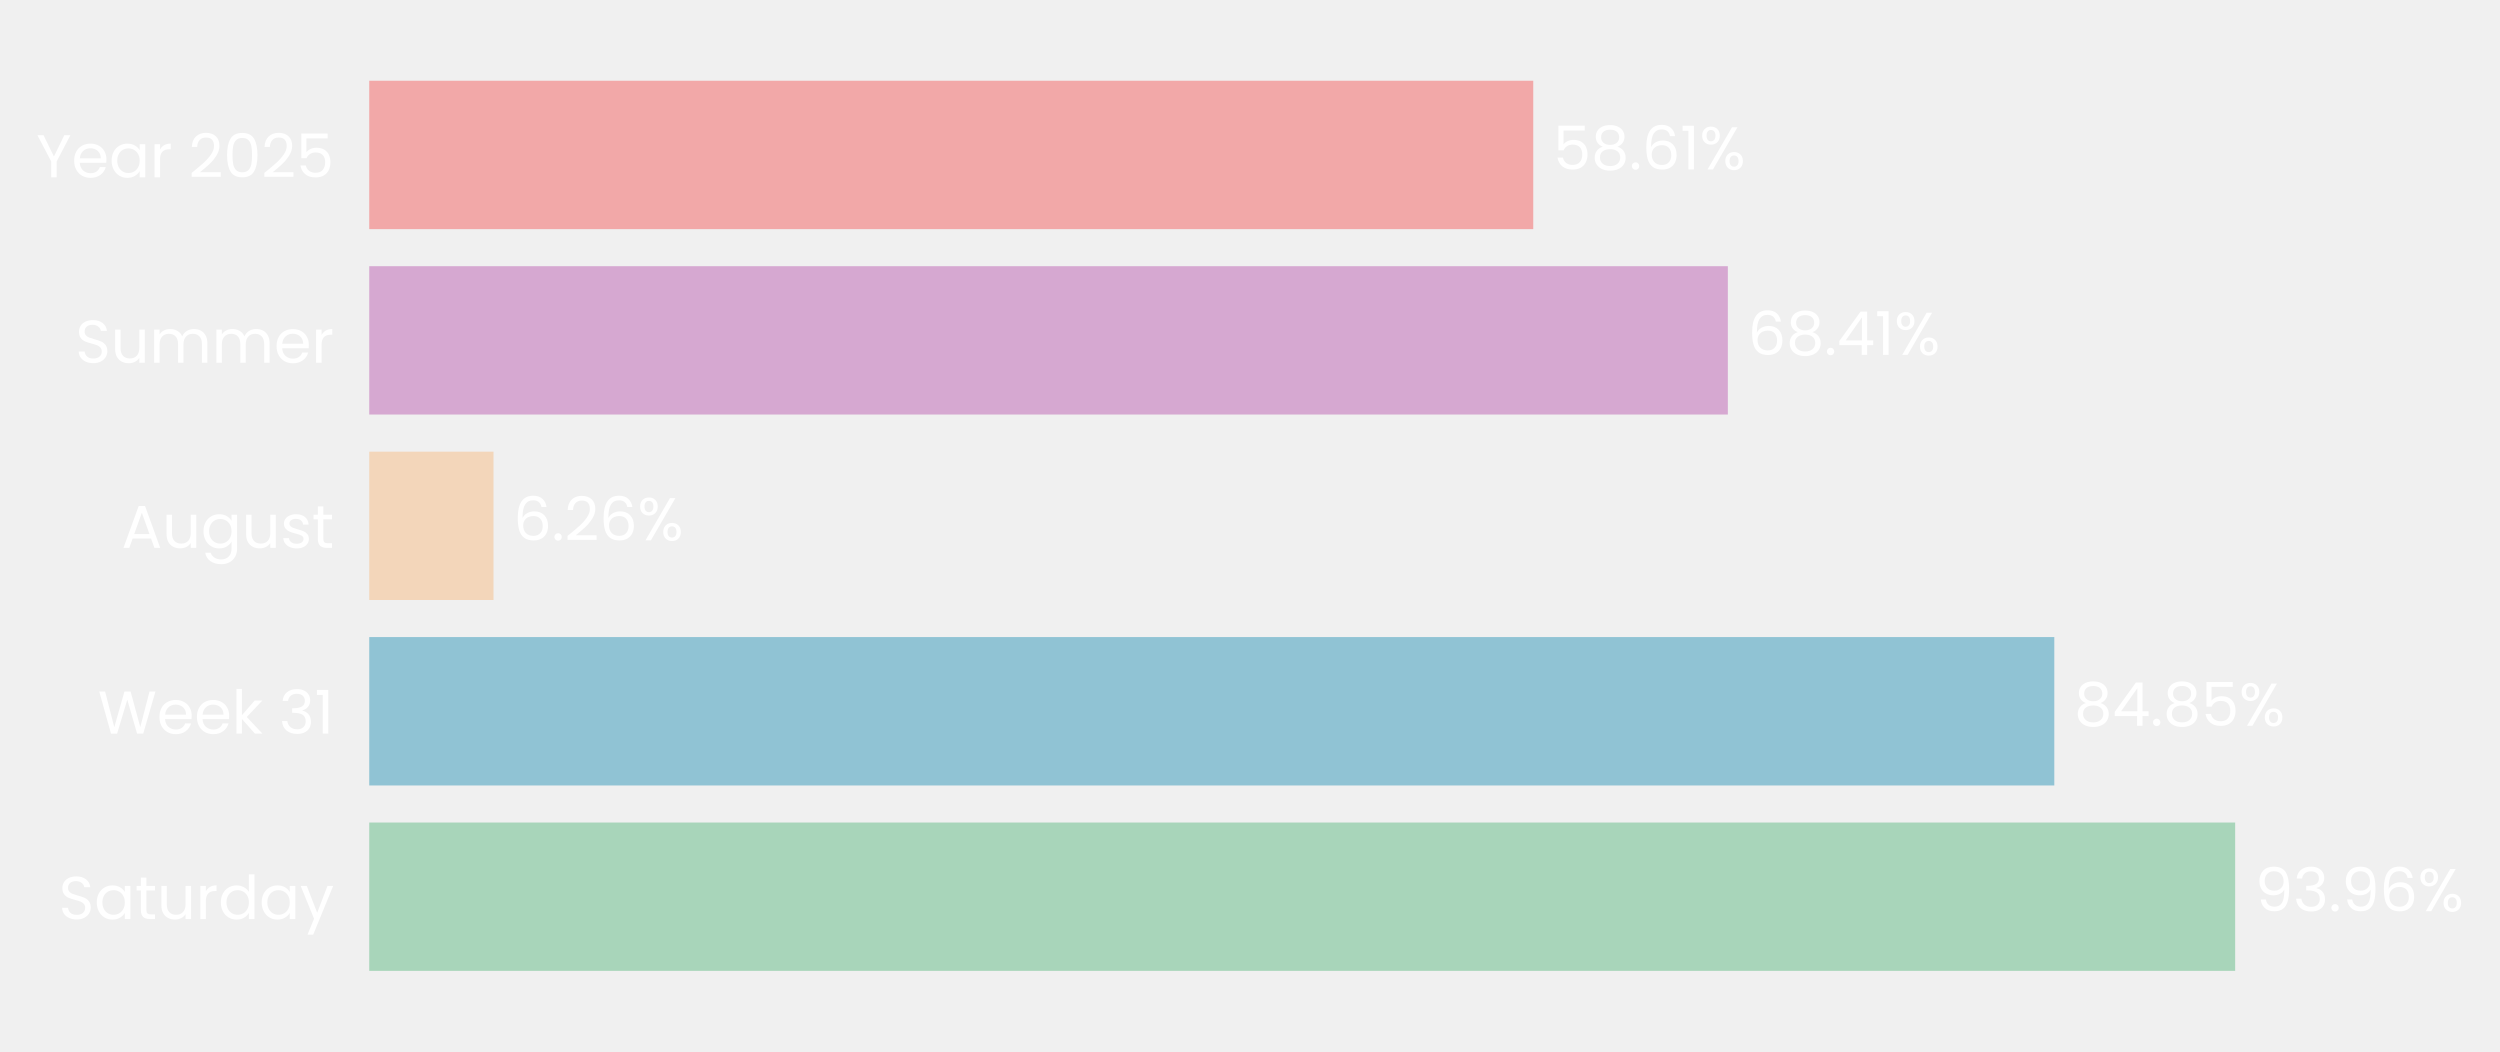
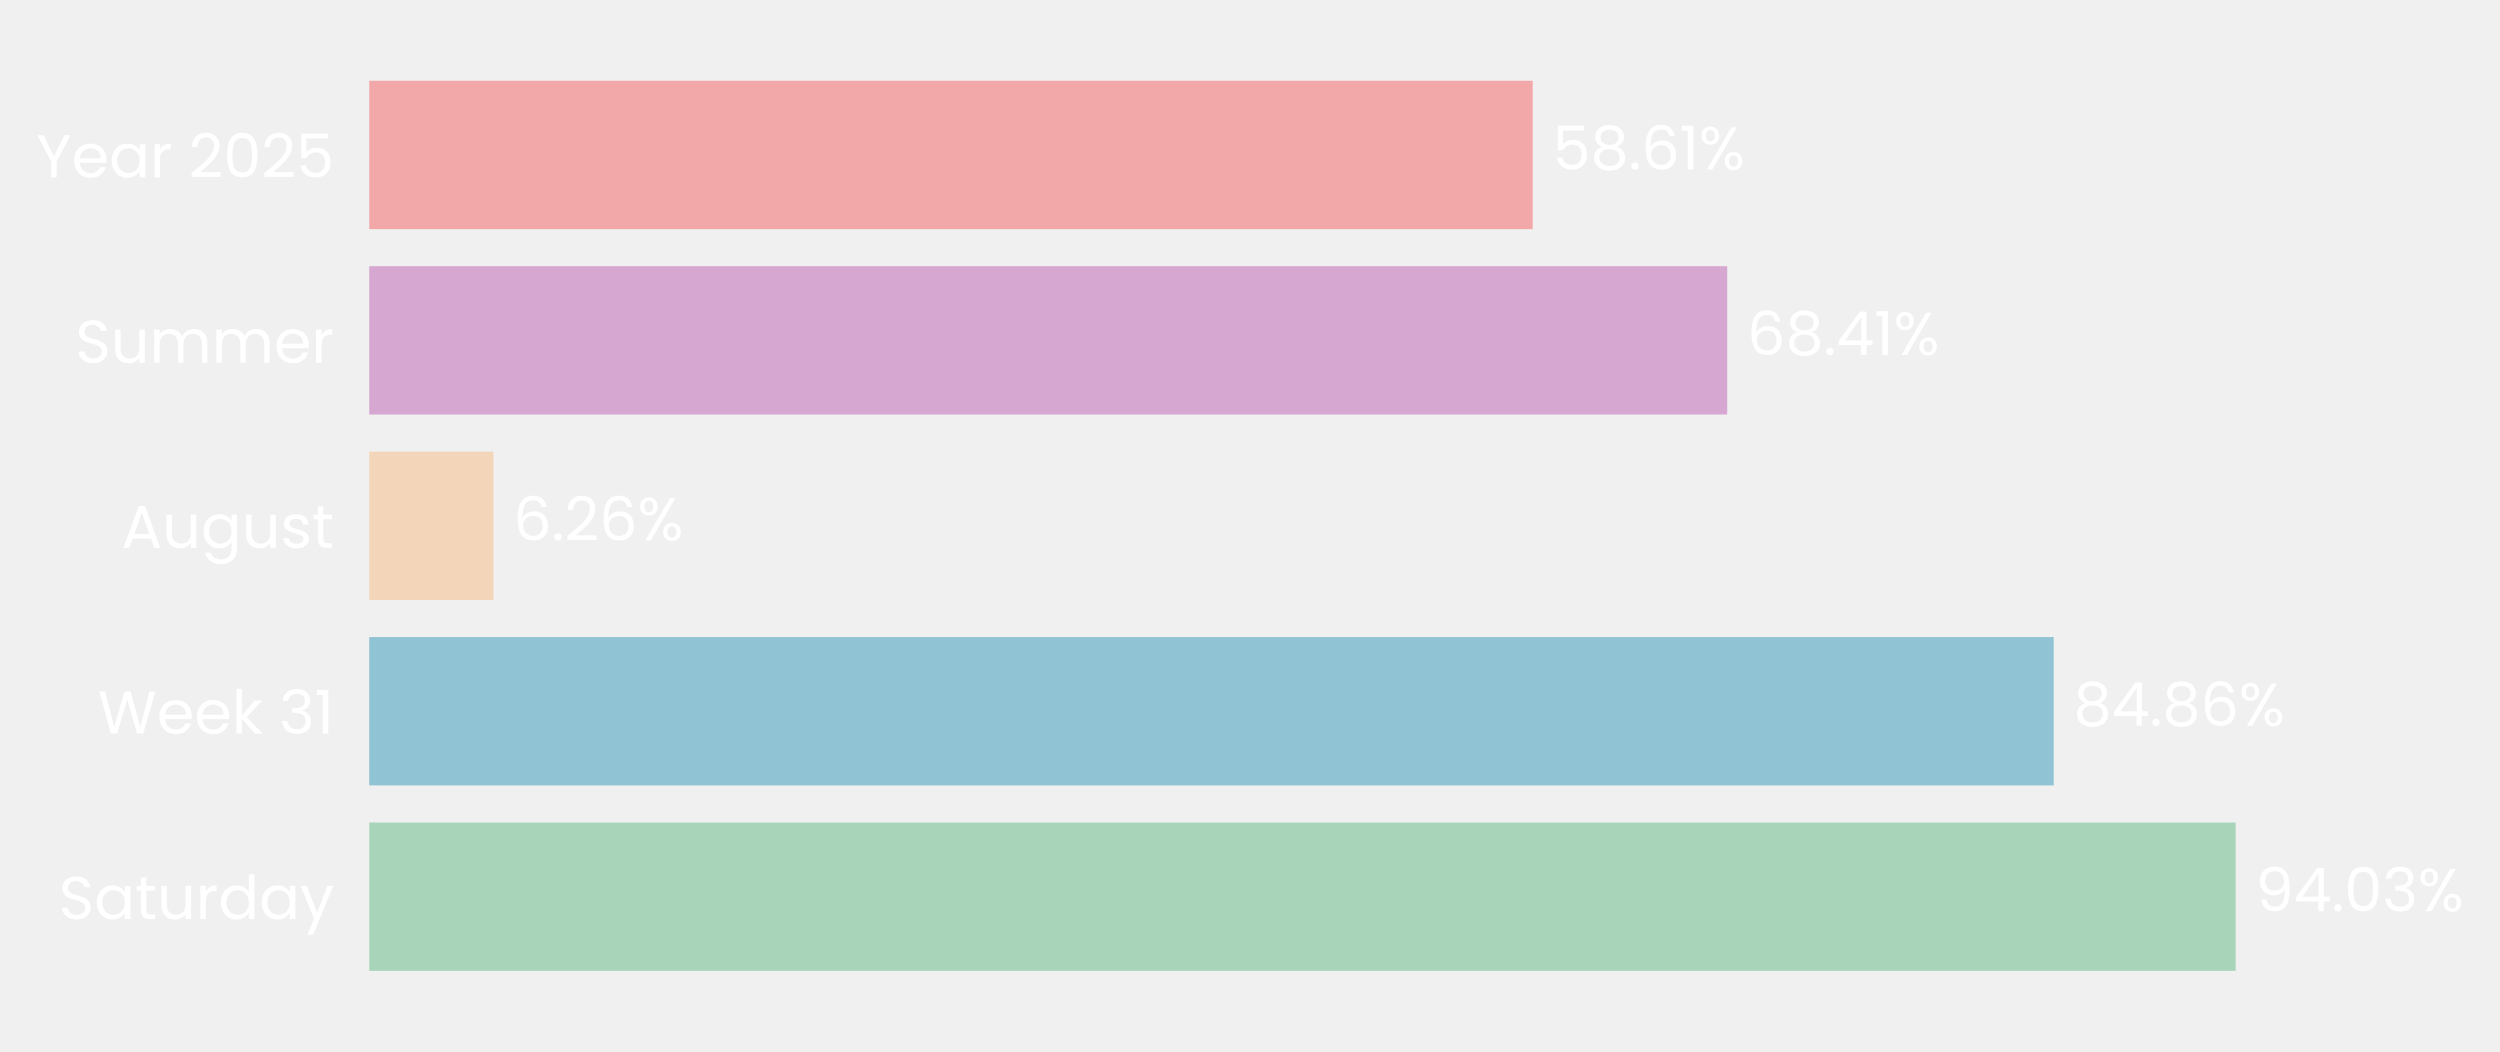
- <svg xmlns="http://www.w3.org/2000/svg" xmlns:xlink="http://www.w3.org/1999/xlink" width="496.363pt" height="208.8pt" viewBox="0 0 496.363 208.8" version="1.1">
+ <svg xmlns="http://www.w3.org/2000/svg" xmlns:xlink="http://www.w3.org/1999/xlink" width="496.369pt" height="208.8pt" viewBox="0 0 496.369 208.8" version="1.1">
  <defs>
    <style type="text/css">*{stroke-linejoin: round; stroke-linecap: butt}</style>
  </defs>
  <g id="figure_1">
    <g id="patch_1">
-       <path d="M 0 208.8  L 496.363 208.8  L 496.363 0  L 0 0  L 0 208.8  z " style="fill: none" />
+       <path d="M 0 208.8  L 496.369 208.8  L 496.369 0  L 0 0  L 0 208.8  z " style="fill: none" />
    </g>
    <g id="axes_1">
      <g id="patch_2">
-         <path d="M 73.311 201.6  L 467.604 201.6  L 467.604 7.2  L 73.311 7.2  L 73.311 201.6  z " style="fill: none" />
+         <path d="M 73.311 201.6  L 467.423 201.6  L 467.423 7.2  L 73.311 7.2  L 73.311 201.6  z " style="fill: none" />
      </g>
      <g id="patch_3">
-         <path d="M 73.311 192.764  L 443.782 192.764  L 443.782 163.309  L 73.311 163.309  z " clip-path="url(#pc2a3830c55)" style="fill: #a8d5ba" />
+         <path d="M 73.311 192.764  L 443.886 192.764  L 443.886 163.309  L 73.311 163.309  z " clip-path="url(#pbed859997c)" style="fill: #a8d5ba" />
      </g>
      <g id="patch_4">
-         <path d="M 73.311 155.945  L 407.873 155.945  L 407.873 126.491  L 73.311 126.491  z " clip-path="url(#pc2a3830c55)" style="fill: #90c3d4" />
+         <path d="M 73.311 155.945  L 407.759 155.945  L 407.759 126.491  L 73.311 126.491  z " clip-path="url(#pbed859997c)" style="fill: #90c3d4" />
      </g>
      <g id="patch_5">
-         <path d="M 73.311 119.127  L 97.981 119.127  L 97.981 89.673  L 73.311 89.673  z " clip-path="url(#pc2a3830c55)" style="fill: #f3d6ba" />
+         <path d="M 73.311 119.127  L 97.979 119.127  L 97.979 89.673  L 73.311 89.673  z " clip-path="url(#pbed859997c)" style="fill: #f3d6ba" />
      </g>
      <g id="patch_6">
-         <path d="M 73.311 82.309  L 343.057 82.309  L 343.057 52.855  L 73.311 52.855  z " clip-path="url(#pc2a3830c55)" style="fill: #d6a8d1" />
+         <path d="M 73.311 82.309  L 342.936 82.309  L 342.936 52.855  L 73.311 52.855  z " clip-path="url(#pbed859997c)" style="fill: #d6a8d1" />
      </g>
      <g id="patch_7">
-         <path d="M 73.311 45.491  L 304.42 45.491  L 304.42 16.036  L 73.311 16.036  z " clip-path="url(#pc2a3830c55)" style="fill: #f2a8a8" />
+         <path d="M 73.311 45.491  L 304.315 45.491  L 304.315 16.036  L 73.311 16.036  z " clip-path="url(#pbed859997c)" style="fill: #f2a8a8" />
      </g>
      <g id="matplotlib.axis_1">
        <g id="ytick_1">
          <g id="text_1">
            <g style="fill: #ffffff" transform="translate(11.65312 182.4764) scale(0.12 -0.12)">
              <defs>
                <path id="Poppins-Regular-53" d="M 1907 -45  Q 1466 -45 1117 112  Q 768 269 569 547  Q 371 826 365 1190  L 986 1190  Q 1018 877 1245 662  Q 1472 448 1907 448  Q 2323 448 2563 656  Q 2803 864 2803 1190  Q 2803 1446 2662 1606  Q 2522 1766 2310 1849  Q 2099 1933 1741 2029  Q 1299 2144 1033 2259  Q 768 2374 579 2620  Q 390 2867 390 3283  Q 390 3648 576 3929  Q 762 4211 1098 4364  Q 1434 4518 1869 4518  Q 2496 4518 2896 4204  Q 3296 3891 3347 3373  L 2707 3373  Q 2675 3629 2438 3824  Q 2202 4019 1811 4019  Q 1446 4019 1216 3830  Q 986 3642 986 3302  Q 986 3059 1123 2905  Q 1261 2752 1462 2672  Q 1664 2592 2029 2490  Q 2470 2368 2739 2249  Q 3008 2131 3200 1884  Q 3392 1638 3392 1216  Q 3392 890 3219 602  Q 3046 314 2707 134  Q 2368 -45 1907 -45  z " transform="scale(0.015625)" />
                <path id="Poppins-Regular-61" d="M 275 1766  Q 275 2304 492 2710  Q 710 3117 1091 3341  Q 1472 3565 1939 3565  Q 2400 3565 2739 3366  Q 3078 3168 3245 2867  L 3245 3507  L 3834 3507  L 3834 0  L 3245 0  L 3245 653  Q 3072 346 2729 144  Q 2387 -58 1933 -58  Q 1466 -58 1088 172  Q 710 403 492 819  Q 275 1235 275 1766  z M 3245 1760  Q 3245 2157 3085 2451  Q 2925 2746 2653 2902  Q 2381 3059 2054 3059  Q 1728 3059 1459 2905  Q 1190 2752 1030 2457  Q 870 2163 870 1766  Q 870 1363 1030 1065  Q 1190 768 1459 611  Q 1728 454 2054 454  Q 2381 454 2653 611  Q 2925 768 3085 1065  Q 3245 1363 3245 1760  z " transform="scale(0.015625)" />
                <path id="Poppins-Regular-74" d="M 1203 3027  L 1203 960  Q 1203 704 1312 598  Q 1421 493 1690 493  L 2118 493  L 2118 0  L 1594 0  Q 1107 0 864 224  Q 621 448 621 960  L 621 3027  L 166 3027  L 166 3507  L 621 3507  L 621 4390  L 1203 4390  L 1203 3507  L 2118 3507  L 2118 3027  L 1203 3027  z " transform="scale(0.015625)" />
                <path id="Poppins-Regular-75" d="M 3603 3507  L 3603 0  L 3021 0  L 3021 518  Q 2854 250 2556 99  Q 2259 -51 1901 -51  Q 1491 -51 1164 118  Q 838 288 649 627  Q 461 966 461 1453  L 461 3507  L 1037 3507  L 1037 1530  Q 1037 1011 1299 732  Q 1562 454 2016 454  Q 2483 454 2752 742  Q 3021 1030 3021 1581  L 3021 3507  L 3603 3507  z " transform="scale(0.015625)" />
                <path id="Poppins-Regular-72" d="M 1075 2938  Q 1229 3238 1513 3404  Q 1798 3571 2208 3571  L 2208 2970  L 2054 2970  Q 1075 2970 1075 1907  L 1075 0  L 493 0  L 493 3507  L 1075 3507  L 1075 2938  z " transform="scale(0.015625)" />
                <path id="Poppins-Regular-64" d="M 275 1766  Q 275 2304 492 2710  Q 710 3117 1091 3341  Q 1472 3565 1946 3565  Q 2355 3565 2707 3376  Q 3059 3187 3245 2880  L 3245 4736  L 3834 4736  L 3834 0  L 3245 0  L 3245 659  Q 3072 346 2733 144  Q 2394 -58 1939 -58  Q 1472 -58 1091 172  Q 710 403 492 819  Q 275 1235 275 1766  z M 3245 1760  Q 3245 2157 3085 2451  Q 2925 2746 2653 2902  Q 2381 3059 2054 3059  Q 1728 3059 1459 2905  Q 1190 2752 1030 2457  Q 870 2163 870 1766  Q 870 1363 1030 1065  Q 1190 768 1459 611  Q 1728 454 2054 454  Q 2381 454 2653 611  Q 2925 768 3085 1065  Q 3245 1363 3245 1760  z " transform="scale(0.015625)" />
                <path id="Poppins-Regular-79" d="M 3514 3507  L 1402 -1651  L 800 -1651  L 1491 38  L 77 3507  L 723 3507  L 1824 666  L 2912 3507  L 3514 3507  z " transform="scale(0.015625)" />
              </defs>
              <use xlink:href="#Poppins-Regular-53" />
              <use xlink:href="#Poppins-Regular-61" transform="translate(58.7 0)" />
              <use xlink:href="#Poppins-Regular-74" transform="translate(126.3 0)" />
              <use xlink:href="#Poppins-Regular-75" transform="translate(162.7 0)" />
              <use xlink:href="#Poppins-Regular-72" transform="translate(226.7 0)" />
              <use xlink:href="#Poppins-Regular-64" transform="translate(264 0)" />
              <use xlink:href="#Poppins-Regular-61" transform="translate(331.5999 0)" />
              <use xlink:href="#Poppins-Regular-79" transform="translate(399.1999 0)" />
            </g>
          </g>
        </g>
        <g id="ytick_2">
          <g id="text_2">
            <g style="fill: #ffffff" transform="translate(19.42687 145.6582) scale(0.12 -0.12)">
              <defs>
                <path id="Poppins-Regular-57" d="M 6099 4461  L 4806 0  L 4154 0  L 3117 3590  L 2042 0  L 1395 -6  L 147 4461  L 768 4461  L 1741 678  L 2816 4461  L 3469 4461  L 4493 691  L 5472 4461  L 6099 4461  z " transform="scale(0.015625)" />
                <path id="Poppins-Regular-65" d="M 3693 1888  Q 3693 1722 3674 1536  L 870 1536  Q 902 1018 1225 726  Q 1549 435 2010 435  Q 2387 435 2640 611  Q 2893 787 2995 1082  L 3622 1082  Q 3482 576 3059 259  Q 2637 -58 2010 -58  Q 1510 -58 1116 166  Q 723 390 499 803  Q 275 1216 275 1760  Q 275 2304 492 2713  Q 710 3123 1104 3344  Q 1498 3565 2010 3565  Q 2509 3565 2893 3347  Q 3277 3130 3485 2749  Q 3693 2368 3693 1888  z M 3091 2010  Q 3091 2342 2944 2582  Q 2797 2822 2544 2947  Q 2291 3072 1984 3072  Q 1542 3072 1232 2790  Q 922 2509 877 2010  L 3091 2010  z " transform="scale(0.015625)" />
                <path id="Poppins-Regular-6b" d="M 2451 0  L 1075 1549  L 1075 0  L 493 0  L 493 4736  L 1075 4736  L 1075 1952  L 2426 3507  L 3238 3507  L 1587 1760  L 3245 0  L 2451 0  z " transform="scale(0.015625)" />
                <path id="Poppins-Regular-20" transform="scale(0.015625)" />
                <path id="Poppins-Regular-33" d="M 384 3462  Q 429 4051 838 4384  Q 1248 4717 1901 4717  Q 2336 4717 2653 4560  Q 2970 4403 3133 4134  Q 3296 3866 3296 3526  Q 3296 3130 3069 2842  Q 2842 2554 2477 2470  L 2477 2438  Q 2893 2336 3136 2035  Q 3379 1734 3379 1248  Q 3379 883 3212 592  Q 3046 301 2713 134  Q 2381 -32 1914 -32  Q 1235 -32 800 323  Q 365 678 314 1331  L 877 1331  Q 922 947 1190 704  Q 1459 461 1907 461  Q 2355 461 2588 694  Q 2822 928 2822 1299  Q 2822 1779 2502 1990  Q 2182 2202 1536 2202  L 1389 2202  L 1389 2688  L 1542 2688  Q 2131 2694 2432 2883  Q 2733 3072 2733 3469  Q 2733 3808 2512 4013  Q 2291 4218 1882 4218  Q 1485 4218 1241 4013  Q 998 3808 954 3462  L 384 3462  z " transform="scale(0.015625)" />
                <path id="Poppins-Regular-31" d="M 243 4096  L 243 4627  L 1446 4627  L 1446 0  L 858 0  L 858 4096  L 243 4096  z " transform="scale(0.015625)" />
              </defs>
              <use xlink:href="#Poppins-Regular-57" />
              <use xlink:href="#Poppins-Regular-65" transform="translate(97.59999 0)" />
              <use xlink:href="#Poppins-Regular-65" transform="translate(159.6 0)" />
              <use xlink:href="#Poppins-Regular-6b" transform="translate(221.6 0)" />
              <use xlink:href="#Poppins-Regular-20" transform="translate(273.0999 0)" />
              <use xlink:href="#Poppins-Regular-33" transform="translate(299.7999 0)" />
              <use xlink:href="#Poppins-Regular-31" transform="translate(358.6999 0)" />
            </g>
          </g>
        </g>
        <g id="ytick_3">
          <g id="text_3">
            <g style="fill: #ffffff" transform="translate(24.11812 108.78) scale(0.12 -0.12)">
              <defs>
                <path id="Poppins-Regular-41" d="M 3130 992  L 1184 992  L 826 0  L 211 0  L 1824 4435  L 2496 4435  L 4102 0  L 3488 0  L 3130 992  z M 2963 1466  L 2157 3718  L 1350 1466  L 2963 1466  z " transform="scale(0.015625)" />
                <path id="Poppins-Regular-67" d="M 1939 3565  Q 2394 3565 2736 3366  Q 3078 3168 3245 2867  L 3245 3507  L 3834 3507  L 3834 -77  Q 3834 -557 3629 -931  Q 3424 -1306 3043 -1517  Q 2662 -1728 2157 -1728  Q 1466 -1728 1005 -1401  Q 544 -1075 461 -512  L 1037 -512  Q 1133 -832 1433 -1027  Q 1734 -1222 2157 -1222  Q 2637 -1222 2941 -921  Q 3245 -621 3245 -77  L 3245 659  Q 3072 352 2733 147  Q 2394 -58 1939 -58  Q 1472 -58 1091 172  Q 710 403 492 819  Q 275 1235 275 1766  Q 275 2304 492 2710  Q 710 3117 1091 3341  Q 1472 3565 1939 3565  z M 3245 1760  Q 3245 2157 3085 2451  Q 2925 2746 2653 2902  Q 2381 3059 2054 3059  Q 1728 3059 1459 2905  Q 1190 2752 1030 2457  Q 870 2163 870 1766  Q 870 1363 1030 1065  Q 1190 768 1459 611  Q 1728 454 2054 454  Q 2381 454 2653 611  Q 2925 768 3085 1065  Q 3245 1363 3245 1760  z " transform="scale(0.015625)" />
                <path id="Poppins-Regular-73" d="M 1734 -58  Q 1331 -58 1011 80  Q 691 218 505 464  Q 320 710 301 1030  L 902 1030  Q 928 768 1149 601  Q 1370 435 1728 435  Q 2061 435 2253 582  Q 2445 730 2445 954  Q 2445 1184 2240 1296  Q 2035 1408 1606 1517  Q 1216 1619 969 1724  Q 723 1830 547 2038  Q 371 2246 371 2586  Q 371 2854 531 3078  Q 691 3302 985 3433  Q 1280 3565 1658 3565  Q 2240 3565 2598 3270  Q 2957 2976 2982 2464  L 2400 2464  Q 2381 2739 2179 2905  Q 1978 3072 1638 3072  Q 1325 3072 1139 2937  Q 954 2803 954 2586  Q 954 2413 1066 2301  Q 1178 2189 1347 2121  Q 1517 2054 1818 1971  Q 2195 1869 2432 1769  Q 2669 1670 2838 1472  Q 3008 1274 3014 954  Q 3014 666 2854 435  Q 2694 205 2403 73  Q 2112 -58 1734 -58  z " transform="scale(0.015625)" />
              </defs>
              <use xlink:href="#Poppins-Regular-41" />
              <use xlink:href="#Poppins-Regular-75" transform="translate(67.39999 0)" />
              <use xlink:href="#Poppins-Regular-67" transform="translate(131.4 0)" />
              <use xlink:href="#Poppins-Regular-75" transform="translate(199 0)" />
              <use xlink:href="#Poppins-Regular-73" transform="translate(263 0)" />
              <use xlink:href="#Poppins-Regular-74" transform="translate(315.2 0)" />
            </g>
          </g>
        </g>
        <g id="ytick_4">
          <g id="text_4">
            <g style="fill: #ffffff" transform="translate(14.95125 72.02182) scale(0.12 -0.12)">
              <defs>
                <path id="Poppins-Regular-6d" d="M 4710 3571  Q 5120 3571 5440 3401  Q 5760 3232 5945 2893  Q 6131 2554 6131 2067  L 6131 0  L 5555 0  L 5555 1984  Q 5555 2509 5296 2787  Q 5037 3066 4595 3066  Q 4141 3066 3872 2774  Q 3603 2483 3603 1933  L 3603 0  L 3027 0  L 3027 1984  Q 3027 2509 2768 2787  Q 2509 3066 2067 3066  Q 1613 3066 1344 2774  Q 1075 2483 1075 1933  L 1075 0  L 493 0  L 493 3507  L 1075 3507  L 1075 3002  Q 1248 3277 1539 3424  Q 1830 3571 2182 3571  Q 2624 3571 2963 3372  Q 3302 3174 3469 2790  Q 3616 3162 3955 3366  Q 4294 3571 4710 3571  z " transform="scale(0.015625)" />
              </defs>
              <use xlink:href="#Poppins-Regular-53" />
              <use xlink:href="#Poppins-Regular-75" transform="translate(58.7 0)" />
              <use xlink:href="#Poppins-Regular-6d" transform="translate(122.7 0)" />
              <use xlink:href="#Poppins-Regular-6d" transform="translate(225.7 0)" />
              <use xlink:href="#Poppins-Regular-65" transform="translate(328.7 0)" />
              <use xlink:href="#Poppins-Regular-72" transform="translate(390.6999 0)" />
            </g>
          </g>
        </g>
        <g id="ytick_5">
          <g id="text_5">
            <g style="fill: #ffffff" transform="translate(7.2 35.20364) scale(0.12 -0.12)">
              <defs>
                <path id="Poppins-Regular-59" d="M 3616 4461  L 2163 1683  L 2163 0  L 1581 0  L 1581 1683  L 122 4461  L 768 4461  L 1869 2202  L 2970 4461  L 3616 4461  z " transform="scale(0.015625)" />
                <path id="Poppins-Regular-32" d="M 326 467  Q 1139 1120 1600 1539  Q 2061 1958 2377 2416  Q 2694 2874 2694 3315  Q 2694 3731 2492 3971  Q 2291 4211 1843 4211  Q 1408 4211 1168 3939  Q 928 3667 909 3213  L 346 3213  Q 371 3930 780 4320  Q 1190 4710 1837 4710  Q 2496 4710 2883 4345  Q 3270 3981 3270 3341  Q 3270 2810 2953 2307  Q 2637 1805 2233 1424  Q 1830 1043 1203 538  L 3405 538  L 3405 51  L 326 51  L 326 467  z " transform="scale(0.015625)" />
                <path id="Poppins-Regular-30" d="M 397 2362  Q 397 3462 755 4080  Q 1114 4698 2010 4698  Q 2899 4698 3257 4080  Q 3616 3462 3616 2362  Q 3616 1242 3257 621  Q 2899 0 2010 0  Q 1114 0 755 621  Q 397 1242 397 2362  z M 3040 2362  Q 3040 2918 2966 3305  Q 2893 3693 2665 3929  Q 2438 4166 2010 4166  Q 1574 4166 1347 3929  Q 1120 3693 1046 3305  Q 973 2918 973 2362  Q 973 1786 1046 1395  Q 1120 1005 1347 768  Q 1574 531 2010 531  Q 2438 531 2665 768  Q 2893 1005 2966 1395  Q 3040 1786 3040 2362  z " transform="scale(0.015625)" />
                <path id="Poppins-Regular-35" d="M 3347 4122  L 1101 4122  L 1101 2662  Q 1248 2867 1536 2998  Q 1824 3130 2157 3130  Q 2688 3130 3021 2909  Q 3354 2688 3498 2339  Q 3642 1990 3642 1600  Q 3642 1139 3469 774  Q 3296 410 2941 198  Q 2586 -13 2061 -13  Q 1389 -13 973 332  Q 557 678 467 1254  L 1037 1254  Q 1120 890 1389 685  Q 1658 480 2067 480  Q 2573 480 2829 784  Q 3085 1088 3085 1587  Q 3085 2086 2829 2358  Q 2573 2630 2074 2630  Q 1734 2630 1481 2467  Q 1229 2304 1114 2022  L 563 2022  L 563 4634  L 3347 4634  L 3347 4122  z " transform="scale(0.015625)" />
              </defs>
              <use xlink:href="#Poppins-Regular-59" />
              <use xlink:href="#Poppins-Regular-65" transform="translate(58.39999 0)" />
              <use xlink:href="#Poppins-Regular-61" transform="translate(120.4 0)" />
              <use xlink:href="#Poppins-Regular-72" transform="translate(188 0)" />
              <use xlink:href="#Poppins-Regular-20" transform="translate(225.3 0)" />
              <use xlink:href="#Poppins-Regular-32" transform="translate(252 0)" />
              <use xlink:href="#Poppins-Regular-30" transform="translate(309.4999 0)" />
              <use xlink:href="#Poppins-Regular-32" transform="translate(372.2999 0)" />
              <use xlink:href="#Poppins-Regular-35" transform="translate(429.7999 0)" />
            </g>
          </g>
        </g>
      </g>
      <g id="text_6">
-         <g style="fill: #ffffff" transform="translate(447.7251 180.9164) scale(0.12 -0.12)">
+         <g style="fill: #ffffff" transform="translate(447.8266 180.9164) scale(0.12 -0.12)">
          <defs>
            <path id="Poppins-Regular-39" d="M 1146 1242  Q 1210 877 1443 678  Q 1677 480 2074 480  Q 2605 480 2857 896  Q 3110 1312 3098 2298  Q 2963 2010 2649 1846  Q 2336 1683 1952 1683  Q 1523 1683 1187 1859  Q 851 2035 659 2374  Q 467 2714 467 3194  Q 467 3878 864 4297  Q 1261 4717 1990 4717  Q 2886 4717 3248 4134  Q 3610 3552 3610 2400  Q 3610 1594 3466 1069  Q 3322 544 2979 269  Q 2637 -6 2042 -6  Q 1389 -6 1024 346  Q 659 698 608 1242  L 1146 1242  z M 2048 2176  Q 2477 2176 2752 2441  Q 3027 2707 3027 3162  Q 3027 3642 2758 3936  Q 2490 4230 2003 4230  Q 1555 4230 1289 3948  Q 1024 3667 1024 3206  Q 1024 2739 1286 2457  Q 1549 2176 2048 2176  z " transform="scale(0.015625)" />
+             <path id="Poppins-Regular-34" d="M 256 1030  L 256 1472  L 2502 4582  L 3200 4582  L 3200 1536  L 3840 1536  L 3840 1030  L 3200 1030  L 3200 0  L 2624 0  L 2624 1030  L 256 1030  z M 2650 3974  L 928 1536  L 2650 1536  L 2650 3974  z " transform="scale(0.015625)" />
            <path id="Poppins-Regular-2e" d="M 678 -38  Q 512 -38 397 77  Q 282 192 282 358  Q 282 525 397 640  Q 512 755 678 755  Q 838 755 950 640  Q 1062 525 1062 358  Q 1062 192 950 77  Q 838 -38 678 -38  z " transform="scale(0.015625)" />
-             <path id="Poppins-Regular-36" d="M 2976 3526  Q 2835 4237 2099 4237  Q 1530 4237 1248 3798  Q 966 3360 973 2355  Q 1120 2688 1462 2877  Q 1805 3066 2227 3066  Q 2886 3066 3280 2656  Q 3674 2246 3674 1523  Q 3674 1088 3504 742  Q 3334 397 2992 192  Q 2650 -13 2163 -13  Q 1504 -13 1133 281  Q 762 576 614 1094  Q 467 1613 467 2374  Q 467 4723 2106 4723  Q 2733 4723 3091 4384  Q 3450 4045 3514 3526  L 2976 3526  z M 2106 2573  Q 1830 2573 1587 2461  Q 1344 2349 1193 2121  Q 1043 1894 1043 1568  Q 1043 1082 1324 778  Q 1606 474 2131 474  Q 2579 474 2844 752  Q 3110 1030 3110 1504  Q 3110 2003 2854 2288  Q 2598 2573 2106 2573  z " transform="scale(0.015625)" />
            <path id="Poppins-Regular-25" d="M 269 3584  Q 269 4019 531 4278  Q 794 4538 1203 4538  Q 1613 4538 1875 4278  Q 2138 4019 2138 3584  Q 2138 3142 1875 2883  Q 1613 2624 1203 2624  Q 794 2624 531 2883  Q 269 3142 269 3584  z M 4006 4467  L 1414 0  L 838 0  L 3430 4467  L 4006 4467  z M 1203 4179  Q 986 4179 861 4028  Q 736 3878 736 3584  Q 736 3290 861 3136  Q 986 2982 1203 2982  Q 1421 2982 1549 3139  Q 1677 3296 1677 3584  Q 1677 3878 1549 4028  Q 1421 4179 1203 4179  z M 2720 883  Q 2720 1325 2982 1584  Q 3245 1843 3654 1843  Q 4064 1843 4323 1584  Q 4582 1325 4582 883  Q 4582 448 4323 185  Q 4064 -77 3654 -77  Q 3245 -77 2982 182  Q 2720 442 2720 883  z M 3648 1478  Q 3430 1478 3302 1328  Q 3174 1178 3174 883  Q 3174 595 3302 444  Q 3430 294 3648 294  Q 3866 294 3994 444  Q 4122 595 4122 883  Q 4122 1178 3994 1328  Q 3866 1478 3648 1478  z " transform="scale(0.015625)" />
          </defs>
          <use xlink:href="#Poppins-Regular-39" />
-           <use xlink:href="#Poppins-Regular-33" transform="translate(62.99999 0)" />
-           <use xlink:href="#Poppins-Regular-2e" transform="translate(121.9 0)" />
-           <use xlink:href="#Poppins-Regular-39" transform="translate(142.9 0)" />
-           <use xlink:href="#Poppins-Regular-36" transform="translate(205.8999 0)" />
-           <use xlink:href="#Poppins-Regular-25" transform="translate(269.3999 0)" />
+           <use xlink:href="#Poppins-Regular-34" transform="translate(62.99999 0)" />
+           <use xlink:href="#Poppins-Regular-2e" transform="translate(125.9 0)" />
+           <use xlink:href="#Poppins-Regular-30" transform="translate(146.9 0)" />
+           <use xlink:href="#Poppins-Regular-33" transform="translate(209.7 0)" />
+           <use xlink:href="#Poppins-Regular-25" transform="translate(268.5999 0)" />
        </g>
      </g>
      <g id="text_7">
-         <g style="fill: #ffffff" transform="translate(411.8163 144.0982) scale(0.12 -0.12)">
+         <g style="fill: #ffffff" transform="translate(411.6998 144.0982) scale(0.12 -0.12)">
          <defs>
            <path id="Poppins-Regular-38" d="M 1242 2406  Q 883 2547 691 2816  Q 499 3085 499 3469  Q 499 3814 672 4092  Q 845 4371 1187 4534  Q 1530 4698 2016 4698  Q 2502 4698 2844 4534  Q 3187 4371 3363 4092  Q 3539 3814 3539 3469  Q 3539 3098 3340 2819  Q 3142 2541 2797 2406  Q 3194 2285 3427 1981  Q 3661 1677 3661 1248  Q 3661 832 3456 521  Q 3251 211 2876 41  Q 2502 -128 2016 -128  Q 1530 -128 1162 41  Q 794 211 589 521  Q 384 832 384 1248  Q 384 1677 614 1984  Q 845 2291 1242 2406  z M 2976 3398  Q 2976 3789 2720 4000  Q 2464 4211 2016 4211  Q 1574 4211 1318 4000  Q 1062 3789 1062 3392  Q 1062 3034 1328 2816  Q 1594 2598 2016 2598  Q 2445 2598 2710 2819  Q 2976 3040 2976 3398  z M 2016 2150  Q 1542 2150 1241 1929  Q 941 1709 941 1267  Q 941 858 1232 608  Q 1523 358 2016 358  Q 2509 358 2797 608  Q 3085 858 3085 1267  Q 3085 1696 2790 1923  Q 2496 2150 2016 2150  z " transform="scale(0.015625)" />
-             <path id="Poppins-Regular-34" d="M 256 1030  L 256 1472  L 2502 4582  L 3200 4582  L 3200 1536  L 3840 1536  L 3840 1030  L 3200 1030  L 3200 0  L 2624 0  L 2624 1030  L 256 1030  z M 2650 3974  L 928 1536  L 2650 1536  L 2650 3974  z " transform="scale(0.015625)" />
+             <path id="Poppins-Regular-36" d="M 2976 3526  Q 2835 4237 2099 4237  Q 1530 4237 1248 3798  Q 966 3360 973 2355  Q 1120 2688 1462 2877  Q 1805 3066 2227 3066  Q 2886 3066 3280 2656  Q 3674 2246 3674 1523  Q 3674 1088 3504 742  Q 3334 397 2992 192  Q 2650 -13 2163 -13  Q 1504 -13 1133 281  Q 762 576 614 1094  Q 467 1613 467 2374  Q 467 4723 2106 4723  Q 2733 4723 3091 4384  Q 3450 4045 3514 3526  L 2976 3526  z M 2106 2573  Q 1830 2573 1587 2461  Q 1344 2349 1193 2121  Q 1043 1894 1043 1568  Q 1043 1082 1324 778  Q 1606 474 2131 474  Q 2579 474 2844 752  Q 3110 1030 3110 1504  Q 3110 2003 2854 2288  Q 2598 2573 2106 2573  z " transform="scale(0.015625)" />
          </defs>
          <use xlink:href="#Poppins-Regular-38" />
          <use xlink:href="#Poppins-Regular-34" transform="translate(63.09999 0)" />
          <use xlink:href="#Poppins-Regular-2e" transform="translate(126 0)" />
          <use xlink:href="#Poppins-Regular-38" transform="translate(147 0)" />
-           <use xlink:href="#Poppins-Regular-35" transform="translate(210.1 0)" />
-           <use xlink:href="#Poppins-Regular-25" transform="translate(272.8999 0)" />
+           <use xlink:href="#Poppins-Regular-36" transform="translate(210.1 0)" />
+           <use xlink:href="#Poppins-Regular-25" transform="translate(273.5999 0)" />
        </g>
      </g>
      <g id="text_8">
-         <g style="fill: #ffffff" transform="translate(101.924 107.28) scale(0.12 -0.12)">
+         <g style="fill: #ffffff" transform="translate(101.9196 107.28) scale(0.12 -0.12)">
          <use xlink:href="#Poppins-Regular-36" />
          <use xlink:href="#Poppins-Regular-2e" transform="translate(63.49999 0)" />
          <use xlink:href="#Poppins-Regular-32" transform="translate(84.49997 0)" />
          <use xlink:href="#Poppins-Regular-36" transform="translate(142 0)" />
          <use xlink:href="#Poppins-Regular-25" transform="translate(205.4999 0)" />
        </g>
      </g>
      <g id="text_9">
-         <g style="fill: #ffffff" transform="translate(347.0001 70.46182) scale(0.12 -0.12)">
+         <g style="fill: #ffffff" transform="translate(346.8772 70.46182) scale(0.12 -0.12)">
          <use xlink:href="#Poppins-Regular-36" />
          <use xlink:href="#Poppins-Regular-38" transform="translate(63.49999 0)" />
          <use xlink:href="#Poppins-Regular-2e" transform="translate(126.6 0)" />
          <use xlink:href="#Poppins-Regular-34" transform="translate(147.6 0)" />
          <use xlink:href="#Poppins-Regular-31" transform="translate(210.5 0)" />
          <use xlink:href="#Poppins-Regular-25" transform="translate(242.4999 0)" />
        </g>
      </g>
      <g id="text_10">
-         <g style="fill: #ffffff" transform="translate(308.3633 33.64364) scale(0.12 -0.12)">
+         <g style="fill: #ffffff" transform="translate(308.256 33.64364) scale(0.12 -0.12)">
          <use xlink:href="#Poppins-Regular-35" />
          <use xlink:href="#Poppins-Regular-38" transform="translate(62.79999 0)" />
          <use xlink:href="#Poppins-Regular-2e" transform="translate(125.9 0)" />
          <use xlink:href="#Poppins-Regular-36" transform="translate(146.9 0)" />
          <use xlink:href="#Poppins-Regular-31" transform="translate(210.3999 0)" />
          <use xlink:href="#Poppins-Regular-25" transform="translate(242.3999 0)" />
        </g>
      </g>
    </g>
  </g>
  <defs>
-     <clipPath id="pc2a3830c55">
-       <rect x="73.311" y="7.2" width="394.293" height="194.4" />
+     <clipPath id="pbed859997c">
+       <rect x="73.311" y="7.2" width="394.111" height="194.4" />
    </clipPath>
  </defs>
</svg>
